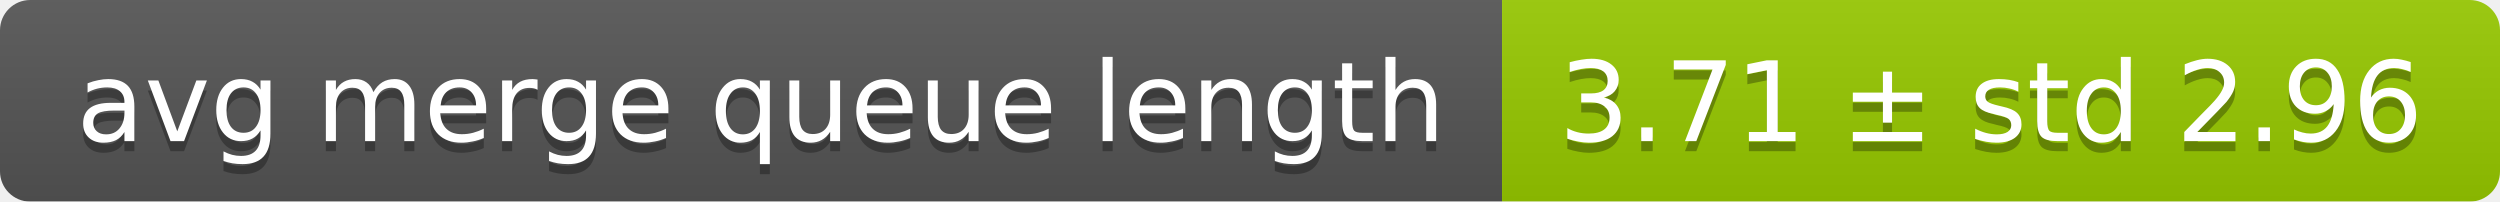
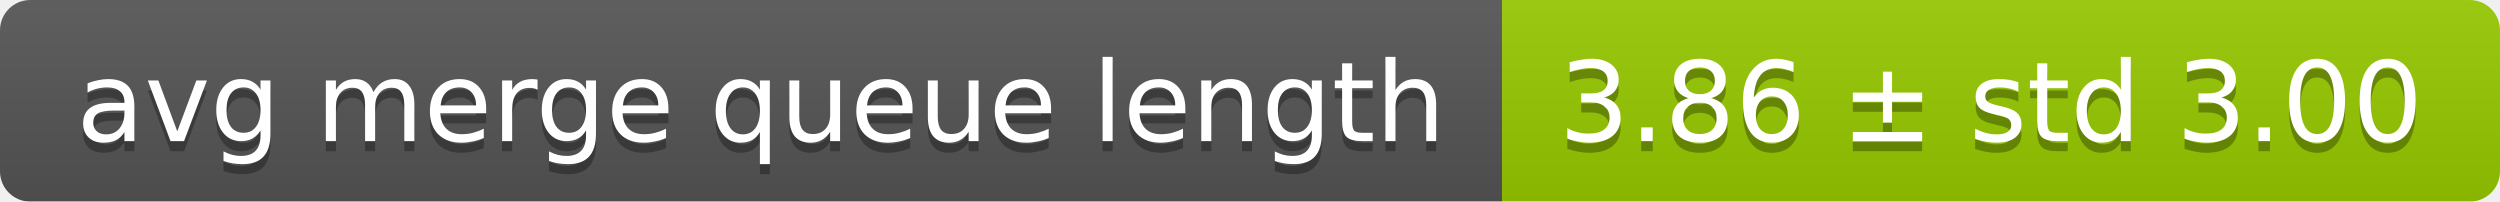
<svg xmlns="http://www.w3.org/2000/svg" width="248" height="20">
  <linearGradient id="smooth" x2="0" y2="100%">
    <stop offset="0" stop-color="#bbb" stop-opacity=".1" />
    <stop offset="1" stop-opacity=".1" />
  </linearGradient>
  <mask id="round">
    <rect width="248" height="20" rx="3" fill="#fff" />
  </mask>
  <g mask="url(#round)">
    <rect width="149" height="20" fill="#555" />
    <rect x="149" width="99" height="20" fill="#97ca00" />
    <rect width="248" height="20" fill="url(#smooth)" />
  </g>
  <g fill="#fff" text-anchor="middle" font-family="DejaVu Sans,Verdana,Geneva,sans-serif" font-size="11">
    <text x="75.5" y="15" fill="#010101" fill-opacity=".3">avg merge queue length</text>
    <text x="75.5" y="14">avg merge queue length</text>
-     <text x="197.5" y="15" fill="#010101" fill-opacity=".3">3.71 ± std 2.96</text>
-     <text x="197.5" y="14">3.71 ± std 2.96</text>
+     <text x="197.5" y="15" fill="#010101" fill-opacity=".3">3.86 ± std 3.00</text>
+     <text x="197.5" y="14">3.86 ± std 3.00</text>
  </g>
</svg>
